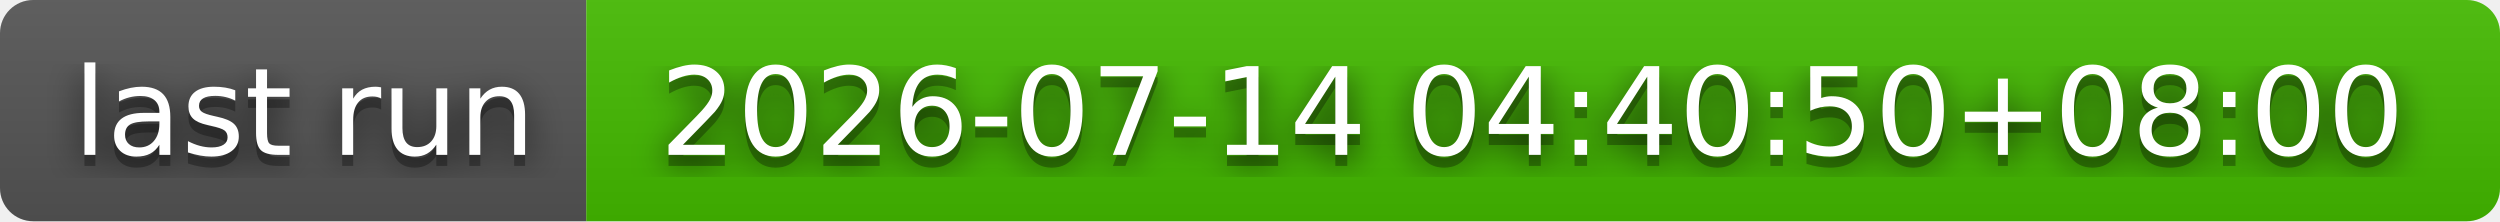
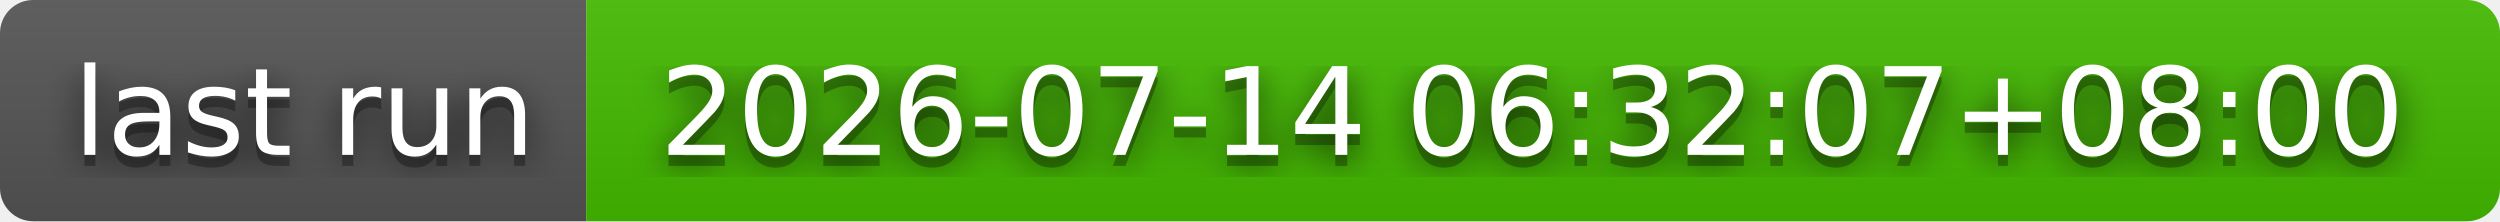
- <svg xmlns="http://www.w3.org/2000/svg" width="226" height="20" role="img" aria-label="last run: 2026-07-14 04:40:50+08:00">
+ <svg xmlns="http://www.w3.org/2000/svg" width="226" height="20" role="img" aria-label="last run: 2026-07-14 06:32:07+08:00">
  <filter id="blur">
    <feGaussianBlur stdDeviation="16" />
  </filter>
  <linearGradient id="s" x2="0" y2="100%">
    <stop offset="0" stop-color="#bbb" stop-opacity=".1" />
    <stop offset="1" stop-opacity=".1" />
  </linearGradient>
  <clipPath id="r">
    <rect width="226" height="20" rx="3" />
  </clipPath>
  <g clip-path="url(#r)">
    <rect width="53" height="20" fill="#555" />
    <rect x="53" width="173" height="20" fill="#4b0" />
    <rect width="226" height="20" fill="url(#s)" />
  </g>
  <g fill="#fff" text-anchor="middle" font-family="Verdana,Geneva,DejaVu Sans,sans-serif" text-rendering="geometricPrecision" font-size="110">
    <g transform="scale(.1)">
      <g aria-hidden="true" fill="#010101">
        <text x="275" y="150" fill-opacity=".8" filter="url(#blur)" textLength="430">last run</text>
        <text x="275" y="150" fill-opacity=".3" textLength="430">last run</text>
      </g>
      <text x="275" y="140" textLength="430">last run</text>
    </g>
    <g transform="scale(.1)">
      <g aria-hidden="true" fill="#010101">
-         <text x="1385" y="150" fill-opacity=".8" filter="url(#blur)" textLength="1630">2026-07-14 04:40:50+08:00</text>
-         <text x="1385" y="150" fill-opacity=".3" textLength="1630">2026-07-14 04:40:50+08:00</text>
+         <text x="1385" y="150" fill-opacity=".8" filter="url(#blur)" textLength="1630">2026-07-14 06:32:07+08:00</text>
+         <text x="1385" y="150" fill-opacity=".3" textLength="1630">2026-07-14 06:32:07+08:00</text>
      </g>
-       <text x="1385" y="140" textLength="1630">2026-07-14 04:40:50+08:00</text>
+       <text x="1385" y="140" textLength="1630">2026-07-14 06:32:07+08:00</text>
    </g>
  </g>
</svg>
